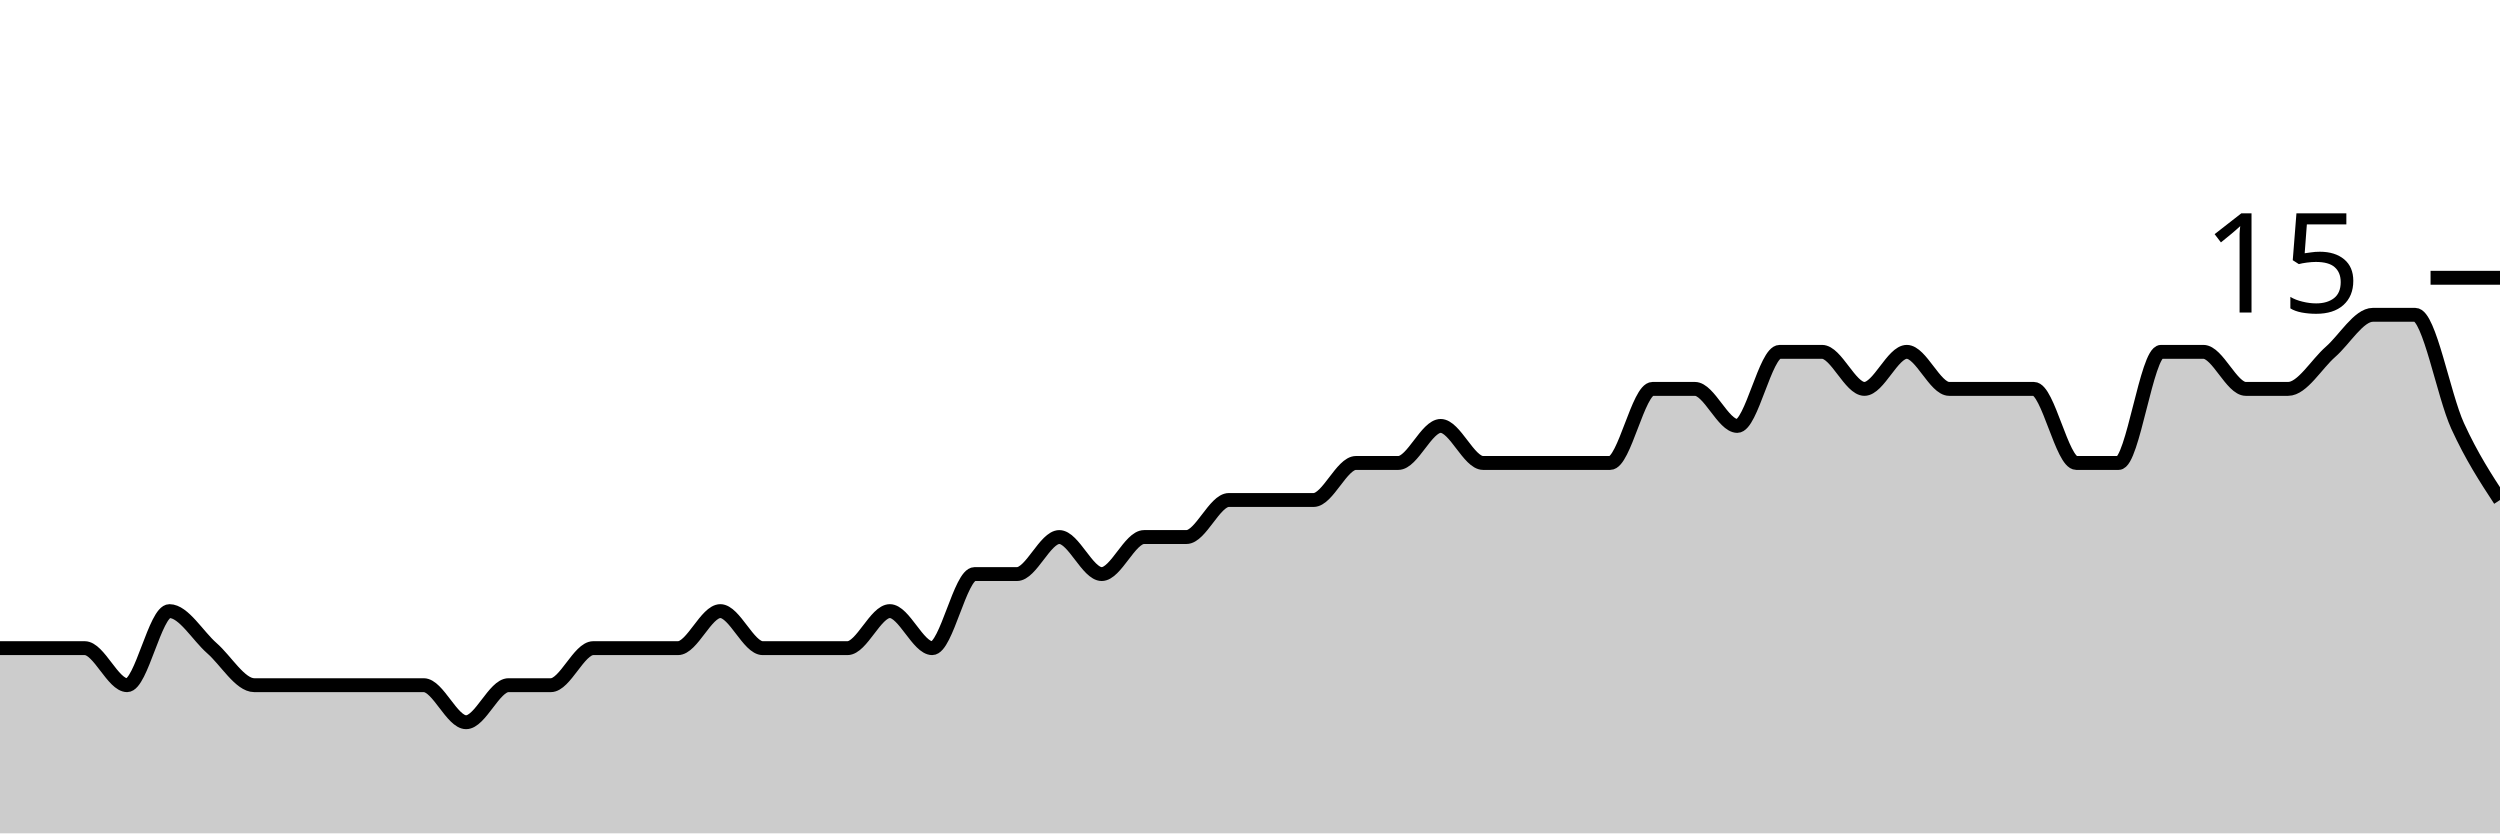
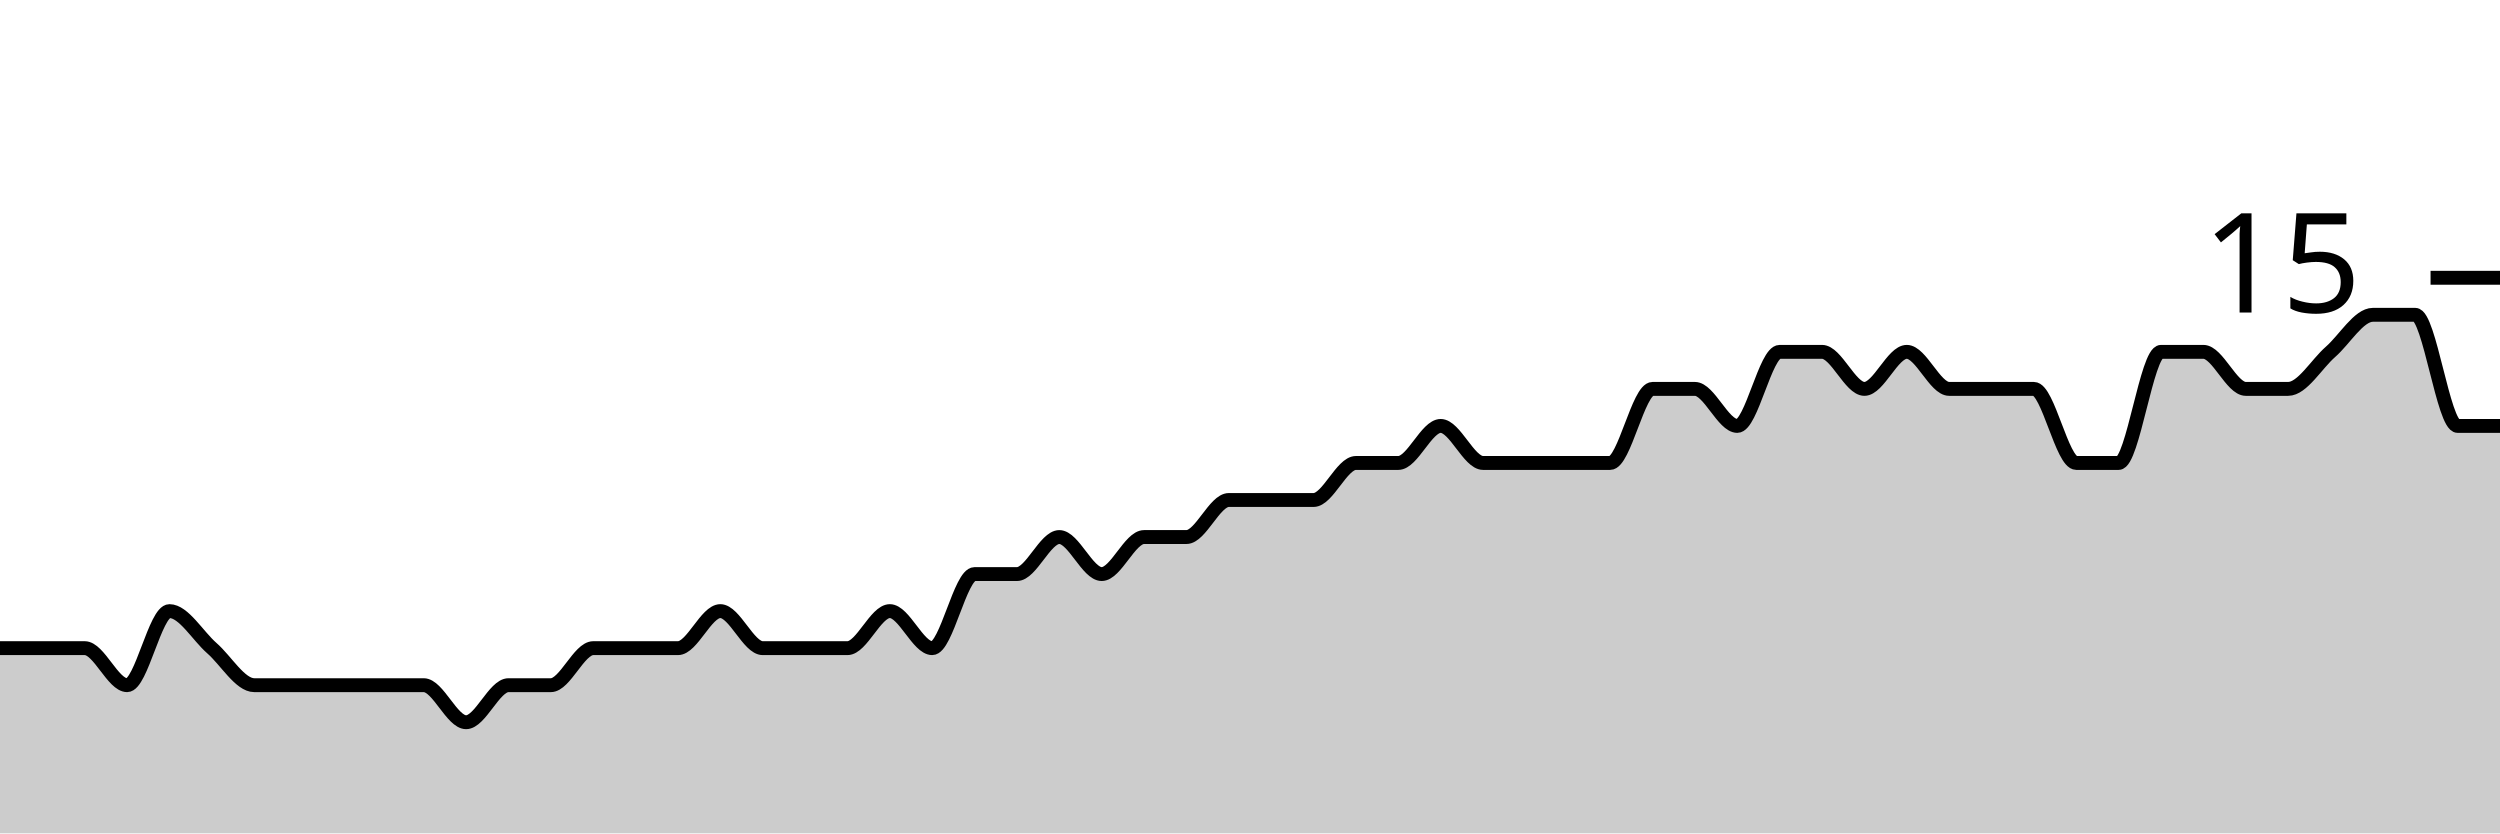
<svg xmlns="http://www.w3.org/2000/svg" viewBox="0 0 180 60">
  <g transform="translate(0,20)">
-     <path class="area" fill="rgba(0, 0, 0, 0.2)" d="M0,26.667C1.017,26.667,2.034,26.667,3.051,26.667C4.068,26.667,5.085,26.667,6.102,26.667C7.119,26.667,8.136,29.333,9.153,29.333C10.169,29.333,11.186,24,12.203,24C13.22,24,14.237,25.778,15.254,26.667C16.271,27.556,17.288,29.333,18.305,29.333C19.322,29.333,20.339,29.333,21.356,29.333C22.373,29.333,23.39,29.333,24.407,29.333C25.424,29.333,26.441,29.333,27.458,29.333C28.475,29.333,29.492,29.333,30.508,29.333C31.525,29.333,32.542,32,33.559,32C34.576,32,35.593,29.333,36.61,29.333C37.627,29.333,38.644,29.333,39.661,29.333C40.678,29.333,41.695,26.667,42.712,26.667C43.729,26.667,44.746,26.667,45.763,26.667C46.78,26.667,47.797,26.667,48.814,26.667C49.831,26.667,50.847,24,51.864,24C52.881,24,53.898,26.667,54.915,26.667C55.932,26.667,56.949,26.667,57.966,26.667C58.983,26.667,60,26.667,61.017,26.667C62.034,26.667,63.051,24,64.068,24C65.085,24,66.102,26.667,67.119,26.667C68.136,26.667,69.153,21.333,70.169,21.333C71.186,21.333,72.203,21.333,73.22,21.333C74.237,21.333,75.254,18.667,76.271,18.667C77.288,18.667,78.305,21.333,79.322,21.333C80.339,21.333,81.356,18.667,82.373,18.667C83.39,18.667,84.407,18.667,85.424,18.667C86.441,18.667,87.458,16,88.475,16C89.492,16,90.508,16,91.525,16C92.542,16,93.559,16,94.576,16C95.593,16,96.61,13.333,97.627,13.333C98.644,13.333,99.661,13.333,100.678,13.333C101.695,13.333,102.712,10.667,103.729,10.667C104.746,10.667,105.763,13.333,106.78,13.333C107.797,13.333,108.814,13.333,109.831,13.333C110.847,13.333,111.864,13.333,112.881,13.333C113.898,13.333,114.915,13.333,115.932,13.333C116.949,13.333,117.966,8,118.983,8C120,8,121.017,8,122.034,8C123.051,8,124.068,10.667,125.085,10.667C126.102,10.667,127.119,5.333,128.136,5.333C129.153,5.333,130.169,5.333,131.186,5.333C132.203,5.333,133.22,8,134.237,8C135.254,8,136.271,5.333,137.288,5.333C138.305,5.333,139.322,8,140.339,8C141.356,8,142.373,8,143.39,8C144.407,8,145.424,8,146.441,8C147.458,8,148.475,13.333,149.492,13.333C150.508,13.333,151.525,13.333,152.542,13.333C153.559,13.333,154.576,5.333,155.593,5.333C156.61,5.333,157.627,5.333,158.644,5.333C159.661,5.333,160.678,8,161.695,8C162.712,8,163.729,8,164.746,8C165.763,8,166.78,6.222,167.797,5.333C168.814,4.444,169.831,2.667,170.847,2.667C171.864,2.667,172.881,2.667,173.898,2.667C174.915,2.667,175.932,8.444,176.949,10.667C177.966,12.889,178.983,14.444,180,16L180,40C178.983,40,177.966,40,176.949,40C175.932,40,174.915,40,173.898,40C172.881,40,171.864,40,170.847,40C169.831,40,168.814,40,167.797,40C166.78,40,165.763,40,164.746,40C163.729,40,162.712,40,161.695,40C160.678,40,159.661,40,158.644,40C157.627,40,156.61,40,155.593,40C154.576,40,153.559,40,152.542,40C151.525,40,150.508,40,149.492,40C148.475,40,147.458,40,146.441,40C145.424,40,144.407,40,143.39,40C142.373,40,141.356,40,140.339,40C139.322,40,138.305,40,137.288,40C136.271,40,135.254,40,134.237,40C133.22,40,132.203,40,131.186,40C130.169,40,129.153,40,128.136,40C127.119,40,126.102,40,125.085,40C124.068,40,123.051,40,122.034,40C121.017,40,120,40,118.983,40C117.966,40,116.949,40,115.932,40C114.915,40,113.898,40,112.881,40C111.864,40,110.847,40,109.831,40C108.814,40,107.797,40,106.78,40C105.763,40,104.746,40,103.729,40C102.712,40,101.695,40,100.678,40C99.661,40,98.644,40,97.627,40C96.61,40,95.593,40,94.576,40C93.559,40,92.542,40,91.525,40C90.508,40,89.492,40,88.475,40C87.458,40,86.441,40,85.424,40C84.407,40,83.39,40,82.373,40C81.356,40,80.339,40,79.322,40C78.305,40,77.288,40,76.271,40C75.254,40,74.237,40,73.22,40C72.203,40,71.186,40,70.169,40C69.153,40,68.136,40,67.119,40C66.102,40,65.085,40,64.068,40C63.051,40,62.034,40,61.017,40C60,40,58.983,40,57.966,40C56.949,40,55.932,40,54.915,40C53.898,40,52.881,40,51.864,40C50.847,40,49.831,40,48.814,40C47.797,40,46.78,40,45.763,40C44.746,40,43.729,40,42.712,40C41.695,40,40.678,40,39.661,40C38.644,40,37.627,40,36.61,40C35.593,40,34.576,40,33.559,40C32.542,40,31.525,40,30.508,40C29.492,40,28.475,40,27.458,40C26.441,40,25.424,40,24.407,40C23.39,40,22.373,40,21.356,40C20.339,40,19.322,40,18.305,40C17.288,40,16.271,40,15.254,40C14.237,40,13.22,40,12.203,40C11.186,40,10.169,40,9.153,40C8.136,40,7.119,40,6.102,40C5.085,40,4.068,40,3.051,40C2.034,40,1.017,40,0,40Z" />
-     <path class="line" stroke="black" fill="none" d="M0,26.667C1.017,26.667,2.034,26.667,3.051,26.667C4.068,26.667,5.085,26.667,6.102,26.667C7.119,26.667,8.136,29.333,9.153,29.333C10.169,29.333,11.186,24,12.203,24C13.22,24,14.237,25.778,15.254,26.667C16.271,27.556,17.288,29.333,18.305,29.333C19.322,29.333,20.339,29.333,21.356,29.333C22.373,29.333,23.39,29.333,24.407,29.333C25.424,29.333,26.441,29.333,27.458,29.333C28.475,29.333,29.492,29.333,30.508,29.333C31.525,29.333,32.542,32,33.559,32C34.576,32,35.593,29.333,36.61,29.333C37.627,29.333,38.644,29.333,39.661,29.333C40.678,29.333,41.695,26.667,42.712,26.667C43.729,26.667,44.746,26.667,45.763,26.667C46.78,26.667,47.797,26.667,48.814,26.667C49.831,26.667,50.847,24,51.864,24C52.881,24,53.898,26.667,54.915,26.667C55.932,26.667,56.949,26.667,57.966,26.667C58.983,26.667,60,26.667,61.017,26.667C62.034,26.667,63.051,24,64.068,24C65.085,24,66.102,26.667,67.119,26.667C68.136,26.667,69.153,21.333,70.169,21.333C71.186,21.333,72.203,21.333,73.22,21.333C74.237,21.333,75.254,18.667,76.271,18.667C77.288,18.667,78.305,21.333,79.322,21.333C80.339,21.333,81.356,18.667,82.373,18.667C83.39,18.667,84.407,18.667,85.424,18.667C86.441,18.667,87.458,16,88.475,16C89.492,16,90.508,16,91.525,16C92.542,16,93.559,16,94.576,16C95.593,16,96.61,13.333,97.627,13.333C98.644,13.333,99.661,13.333,100.678,13.333C101.695,13.333,102.712,10.667,103.729,10.667C104.746,10.667,105.763,13.333,106.78,13.333C107.797,13.333,108.814,13.333,109.831,13.333C110.847,13.333,111.864,13.333,112.881,13.333C113.898,13.333,114.915,13.333,115.932,13.333C116.949,13.333,117.966,8,118.983,8C120,8,121.017,8,122.034,8C123.051,8,124.068,10.667,125.085,10.667C126.102,10.667,127.119,5.333,128.136,5.333C129.153,5.333,130.169,5.333,131.186,5.333C132.203,5.333,133.22,8,134.237,8C135.254,8,136.271,5.333,137.288,5.333C138.305,5.333,139.322,8,140.339,8C141.356,8,142.373,8,143.39,8C144.407,8,145.424,8,146.441,8C147.458,8,148.475,13.333,149.492,13.333C150.508,13.333,151.525,13.333,152.542,13.333C153.559,13.333,154.576,5.333,155.593,5.333C156.61,5.333,157.627,5.333,158.644,5.333C159.661,5.333,160.678,8,161.695,8C162.712,8,163.729,8,164.746,8C165.763,8,166.78,6.222,167.797,5.333C168.814,4.444,169.831,2.667,170.847,2.667C171.864,2.667,172.881,2.667,173.898,2.667C174.915,2.667,175.932,8.444,176.949,10.667C177.966,12.889,178.983,14.444,180,16" />
+     <path class="area" fill="rgba(0, 0, 0, 0.2)" d="M0,26.667C1.017,26.667,2.034,26.667,3.051,26.667C4.068,26.667,5.085,26.667,6.102,26.667C7.119,26.667,8.136,29.333,9.153,29.333C10.169,29.333,11.186,24,12.203,24C13.22,24,14.237,25.778,15.254,26.667C16.271,27.556,17.288,29.333,18.305,29.333C19.322,29.333,20.339,29.333,21.356,29.333C22.373,29.333,23.39,29.333,24.407,29.333C25.424,29.333,26.441,29.333,27.458,29.333C28.475,29.333,29.492,29.333,30.508,29.333C31.525,29.333,32.542,32,33.559,32C34.576,32,35.593,29.333,36.61,29.333C37.627,29.333,38.644,29.333,39.661,29.333C40.678,29.333,41.695,26.667,42.712,26.667C43.729,26.667,44.746,26.667,45.763,26.667C46.78,26.667,47.797,26.667,48.814,26.667C49.831,26.667,50.847,24,51.864,24C52.881,24,53.898,26.667,54.915,26.667C55.932,26.667,56.949,26.667,57.966,26.667C58.983,26.667,60,26.667,61.017,26.667C62.034,26.667,63.051,24,64.068,24C65.085,24,66.102,26.667,67.119,26.667C68.136,26.667,69.153,21.333,70.169,21.333C71.186,21.333,72.203,21.333,73.22,21.333C74.237,21.333,75.254,18.667,76.271,18.667C77.288,18.667,78.305,21.333,79.322,21.333C80.339,21.333,81.356,18.667,82.373,18.667C83.39,18.667,84.407,18.667,85.424,18.667C86.441,18.667,87.458,16,88.475,16C89.492,16,90.508,16,91.525,16C92.542,16,93.559,16,94.576,16C95.593,16,96.61,13.333,97.627,13.333C98.644,13.333,99.661,13.333,100.678,13.333C101.695,13.333,102.712,10.667,103.729,10.667C104.746,10.667,105.763,13.333,106.78,13.333C107.797,13.333,108.814,13.333,109.831,13.333C110.847,13.333,111.864,13.333,112.881,13.333C113.898,13.333,114.915,13.333,115.932,13.333C116.949,13.333,117.966,8,118.983,8C120,8,121.017,8,122.034,8C123.051,8,124.068,10.667,125.085,10.667C126.102,10.667,127.119,5.333,128.136,5.333C129.153,5.333,130.169,5.333,131.186,5.333C132.203,5.333,133.22,8,134.237,8C135.254,8,136.271,5.333,137.288,5.333C138.305,5.333,139.322,8,140.339,8C141.356,8,142.373,8,143.39,8C144.407,8,145.424,8,146.441,8C147.458,8,148.475,13.333,149.492,13.333C150.508,13.333,151.525,13.333,152.542,13.333C153.559,13.333,154.576,5.333,155.593,5.333C156.61,5.333,157.627,5.333,158.644,5.333C159.661,5.333,160.678,8,161.695,8C162.712,8,163.729,8,164.746,8C165.763,8,166.78,6.222,167.797,5.333C168.814,4.444,169.831,2.667,170.847,2.667C171.864,2.667,172.881,2.667,173.898,2.667C174.915,2.667,175.932,10.667,176.949,10.667C177.966,10.667,178.983,10.667,180,10.667L180,40C178.983,40,177.966,40,176.949,40C175.932,40,174.915,40,173.898,40C172.881,40,171.864,40,170.847,40C169.831,40,168.814,40,167.797,40C166.78,40,165.763,40,164.746,40C163.729,40,162.712,40,161.695,40C160.678,40,159.661,40,158.644,40C157.627,40,156.61,40,155.593,40C154.576,40,153.559,40,152.542,40C151.525,40,150.508,40,149.492,40C148.475,40,147.458,40,146.441,40C145.424,40,144.407,40,143.39,40C142.373,40,141.356,40,140.339,40C139.322,40,138.305,40,137.288,40C136.271,40,135.254,40,134.237,40C133.22,40,132.203,40,131.186,40C130.169,40,129.153,40,128.136,40C127.119,40,126.102,40,125.085,40C124.068,40,123.051,40,122.034,40C121.017,40,120,40,118.983,40C117.966,40,116.949,40,115.932,40C114.915,40,113.898,40,112.881,40C111.864,40,110.847,40,109.831,40C108.814,40,107.797,40,106.78,40C105.763,40,104.746,40,103.729,40C102.712,40,101.695,40,100.678,40C99.661,40,98.644,40,97.627,40C96.61,40,95.593,40,94.576,40C93.559,40,92.542,40,91.525,40C90.508,40,89.492,40,88.475,40C87.458,40,86.441,40,85.424,40C84.407,40,83.39,40,82.373,40C81.356,40,80.339,40,79.322,40C78.305,40,77.288,40,76.271,40C75.254,40,74.237,40,73.22,40C72.203,40,71.186,40,70.169,40C69.153,40,68.136,40,67.119,40C66.102,40,65.085,40,64.068,40C63.051,40,62.034,40,61.017,40C60,40,58.983,40,57.966,40C56.949,40,55.932,40,54.915,40C53.898,40,52.881,40,51.864,40C50.847,40,49.831,40,48.814,40C47.797,40,46.78,40,45.763,40C44.746,40,43.729,40,42.712,40C41.695,40,40.678,40,39.661,40C38.644,40,37.627,40,36.61,40C35.593,40,34.576,40,33.559,40C32.542,40,31.525,40,30.508,40C29.492,40,28.475,40,27.458,40C26.441,40,25.424,40,24.407,40C23.39,40,22.373,40,21.356,40C20.339,40,19.322,40,18.305,40C17.288,40,16.271,40,15.254,40C14.237,40,13.22,40,12.203,40C11.186,40,10.169,40,9.153,40C8.136,40,7.119,40,6.102,40C5.085,40,4.068,40,3.051,40C2.034,40,1.017,40,0,40Z" />
+     <path class="line" stroke="black" fill="none" d="M0,26.667C1.017,26.667,2.034,26.667,3.051,26.667C4.068,26.667,5.085,26.667,6.102,26.667C7.119,26.667,8.136,29.333,9.153,29.333C10.169,29.333,11.186,24,12.203,24C13.22,24,14.237,25.778,15.254,26.667C16.271,27.556,17.288,29.333,18.305,29.333C19.322,29.333,20.339,29.333,21.356,29.333C22.373,29.333,23.39,29.333,24.407,29.333C25.424,29.333,26.441,29.333,27.458,29.333C28.475,29.333,29.492,29.333,30.508,29.333C31.525,29.333,32.542,32,33.559,32C34.576,32,35.593,29.333,36.61,29.333C37.627,29.333,38.644,29.333,39.661,29.333C40.678,29.333,41.695,26.667,42.712,26.667C43.729,26.667,44.746,26.667,45.763,26.667C46.78,26.667,47.797,26.667,48.814,26.667C49.831,26.667,50.847,24,51.864,24C52.881,24,53.898,26.667,54.915,26.667C55.932,26.667,56.949,26.667,57.966,26.667C58.983,26.667,60,26.667,61.017,26.667C62.034,26.667,63.051,24,64.068,24C65.085,24,66.102,26.667,67.119,26.667C68.136,26.667,69.153,21.333,70.169,21.333C71.186,21.333,72.203,21.333,73.22,21.333C74.237,21.333,75.254,18.667,76.271,18.667C77.288,18.667,78.305,21.333,79.322,21.333C80.339,21.333,81.356,18.667,82.373,18.667C83.39,18.667,84.407,18.667,85.424,18.667C86.441,18.667,87.458,16,88.475,16C89.492,16,90.508,16,91.525,16C92.542,16,93.559,16,94.576,16C95.593,16,96.61,13.333,97.627,13.333C98.644,13.333,99.661,13.333,100.678,13.333C101.695,13.333,102.712,10.667,103.729,10.667C104.746,10.667,105.763,13.333,106.78,13.333C107.797,13.333,108.814,13.333,109.831,13.333C110.847,13.333,111.864,13.333,112.881,13.333C113.898,13.333,114.915,13.333,115.932,13.333C116.949,13.333,117.966,8,118.983,8C120,8,121.017,8,122.034,8C123.051,8,124.068,10.667,125.085,10.667C126.102,10.667,127.119,5.333,128.136,5.333C129.153,5.333,130.169,5.333,131.186,5.333C132.203,5.333,133.22,8,134.237,8C135.254,8,136.271,5.333,137.288,5.333C138.305,5.333,139.322,8,140.339,8C141.356,8,142.373,8,143.39,8C144.407,8,145.424,8,146.441,8C147.458,8,148.475,13.333,149.492,13.333C150.508,13.333,151.525,13.333,152.542,13.333C153.559,13.333,154.576,5.333,155.593,5.333C156.61,5.333,157.627,5.333,158.644,5.333C159.661,5.333,160.678,8,161.695,8C162.712,8,163.729,8,164.746,8C165.763,8,166.78,6.222,167.797,5.333C168.814,4.444,169.831,2.667,170.847,2.667C171.864,2.667,172.881,2.667,173.898,2.667C174.915,2.667,175.932,10.667,176.949,10.667C177.966,10.667,178.983,10.667,180,10.667" />
    <path class="axis-ceiling" stroke-width="1" stroke="black" fill="none" d="M175,0L180,0" />
    <text class="axis-ceiling-label" font-family="sans-serif" text-anchor="end" font-size="10px" x="170" y="2.5">15</text>
  </g>
</svg>
